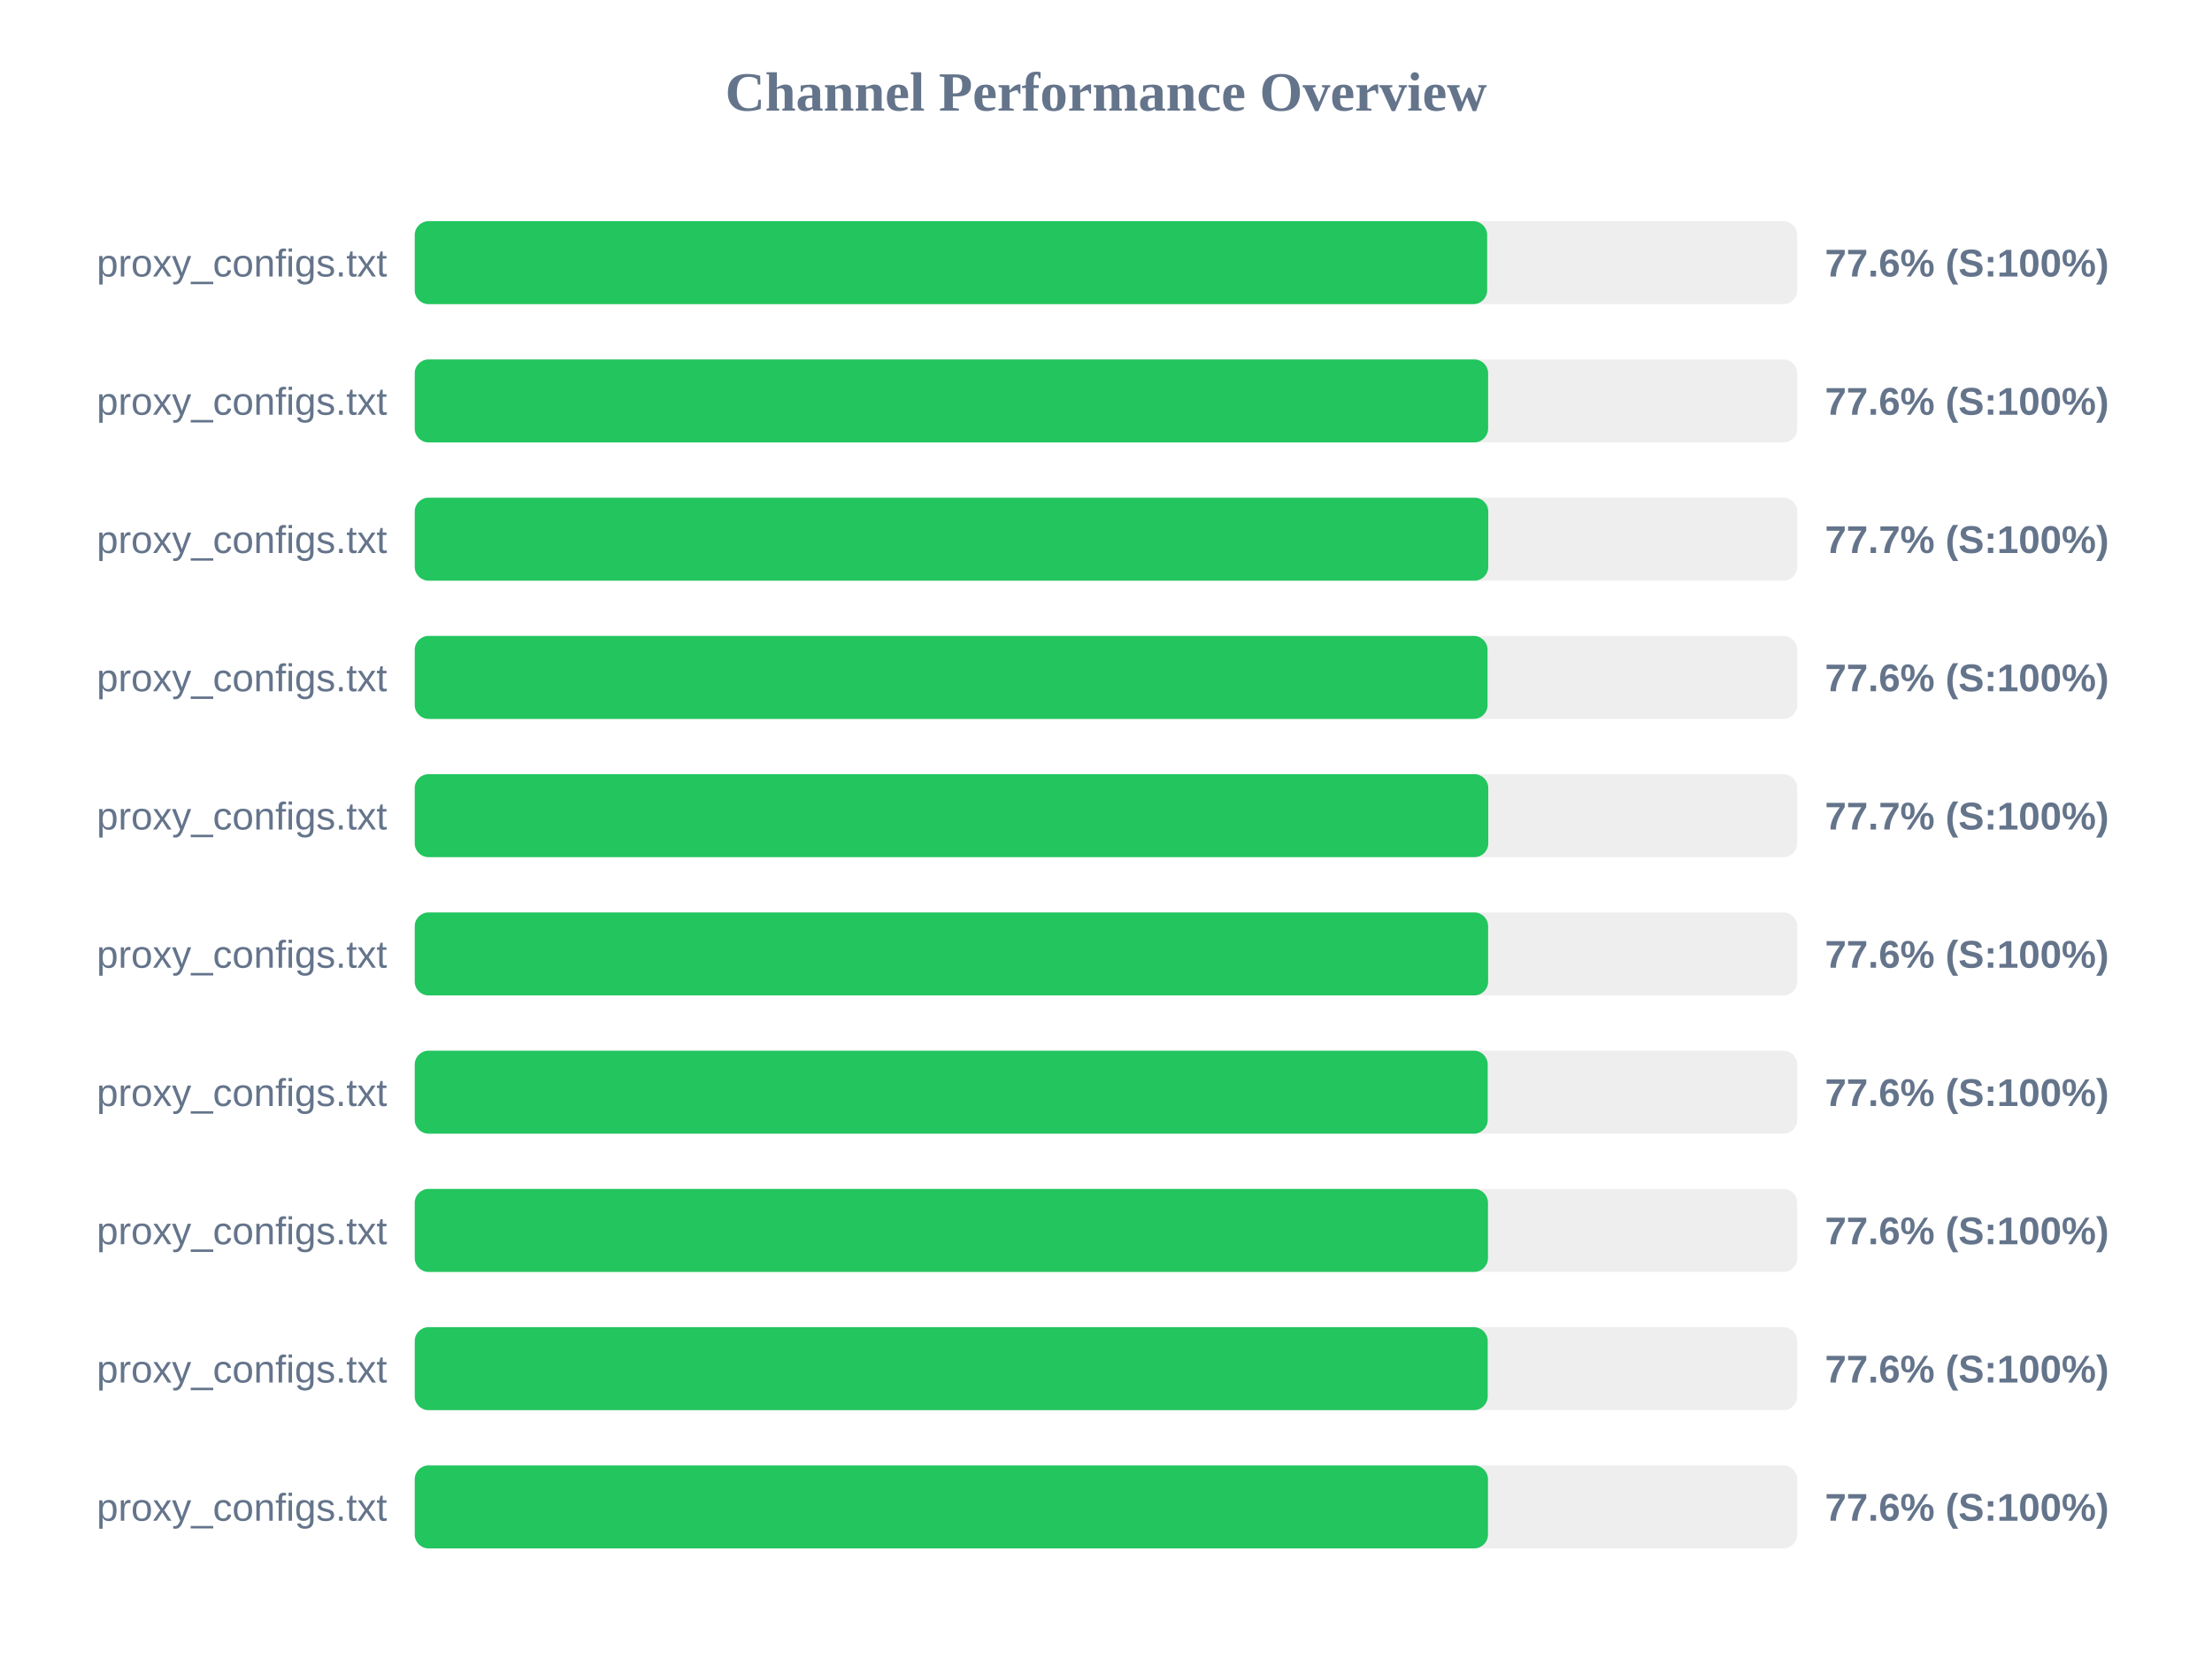
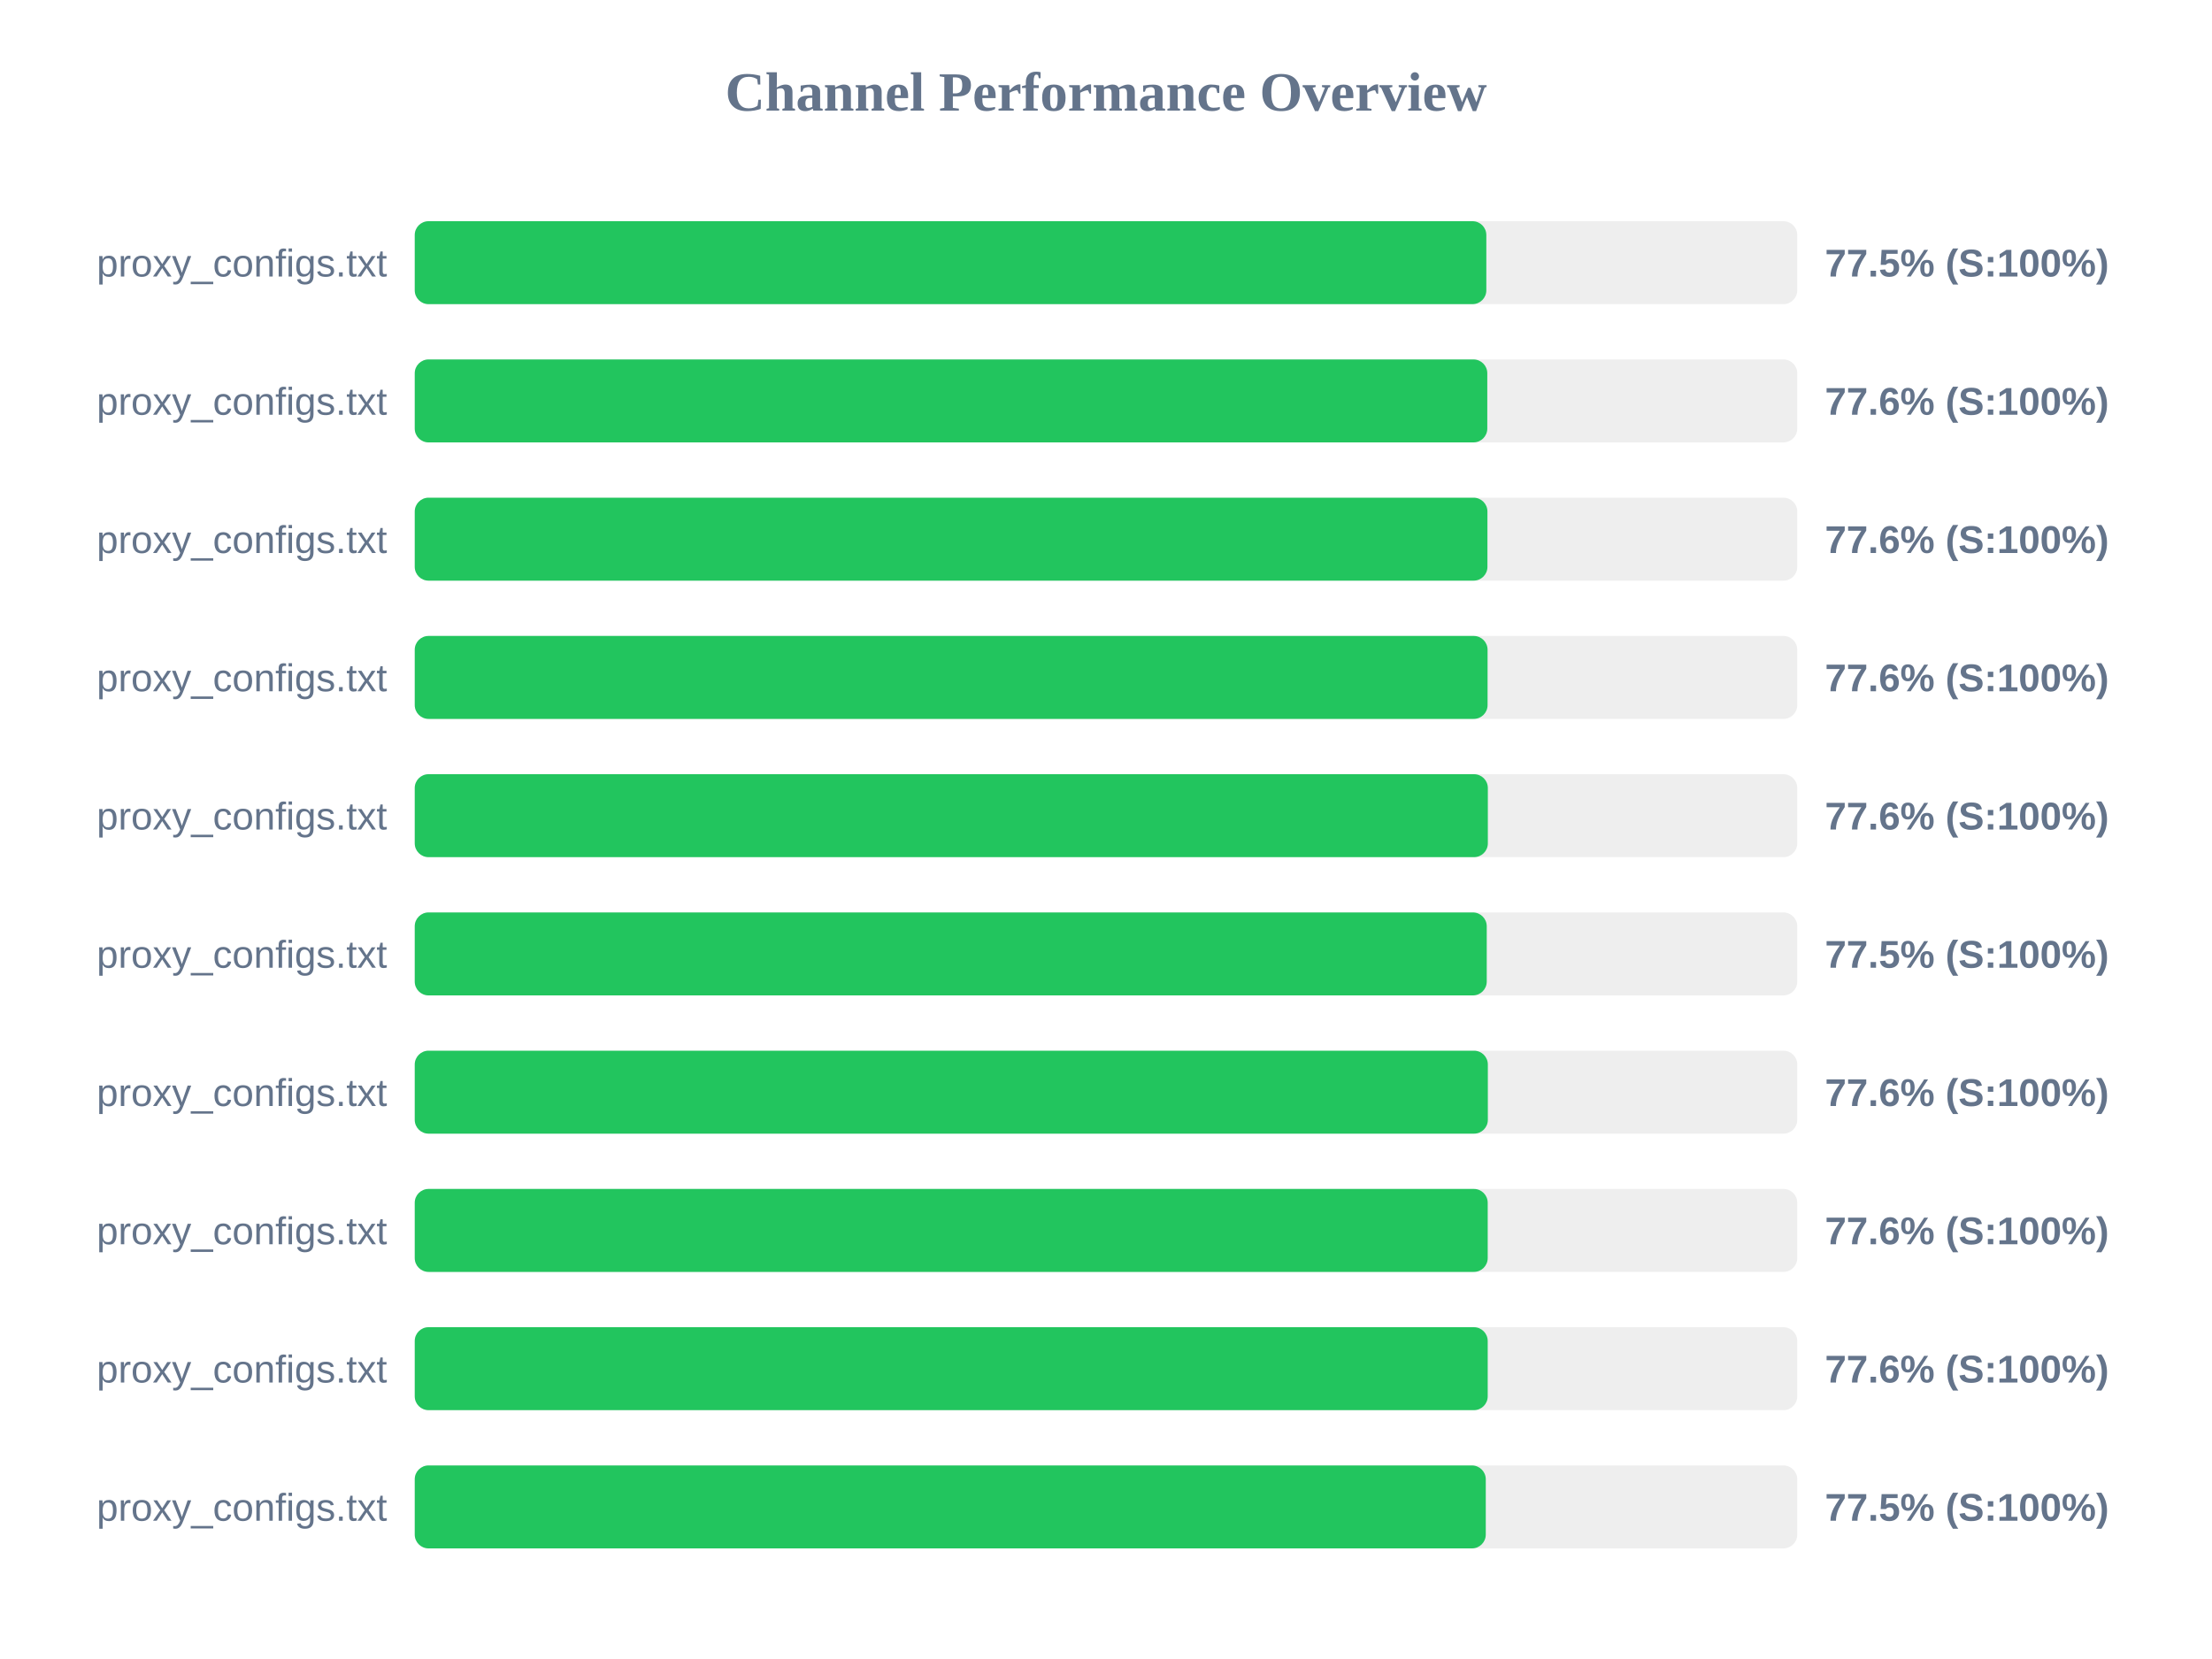
<svg xmlns="http://www.w3.org/2000/svg" width="800" height="600" version="1.1">
  <style>
        .row { font: 14px Arial; fill: #64748b; }
        .score { font: bold 14px Arial; fill: #64748b; }
    </style>
  <text x="400" y="40" text-anchor="middle" font-size="20px" font-weight="bold" fill="#64748b">Channel Performance Overview</text>
  <rect x="150" y="80" width="500" height="30" fill="#eee" rx="5" />
-   <rect x="150" y="80" width="387.85" height="30" fill="#22c55e" rx="5" />
+   <rect x="150" y="80" width="387.55" height="30" fill="#22c55e" rx="5" />
  <text x="140" y="100" text-anchor="end" class="row">proxy_configs.txt</text>
-   <text x="660" y="100" text-anchor="start" class="score">77.6% (S:100%)</text>
+   <text x="660" y="100" text-anchor="start" class="score">77.5% (S:100%)</text>
  <rect x="150" y="130" width="500" height="30" fill="#eee" rx="5" />
-   <rect x="150" y="130" width="388.2" height="30" fill="#22c55e" rx="5" />
+   <rect x="150" y="130" width="387.9" height="30" fill="#22c55e" rx="5" />
  <text x="140" y="150" text-anchor="end" class="row">proxy_configs.txt</text>
  <text x="660" y="150" text-anchor="start" class="score">77.6% (S:100%)</text>
  <rect x="150" y="180" width="500" height="30" fill="#eee" rx="5" />
-   <rect x="150" y="180" width="388.25" height="30" fill="#22c55e" rx="5" />
+   <rect x="150" y="180" width="387.95" height="30" fill="#22c55e" rx="5" />
  <text x="140" y="200" text-anchor="end" class="row">proxy_configs.txt</text>
-   <text x="660" y="200" text-anchor="start" class="score">77.7% (S:100%)</text>
+   <text x="660" y="200" text-anchor="start" class="score">77.6% (S:100%)</text>
  <rect x="150" y="230" width="500" height="30" fill="#eee" rx="5" />
  <rect x="150" y="230" width="388.0" height="30" fill="#22c55e" rx="5" />
  <text x="140" y="250" text-anchor="end" class="row">proxy_configs.txt</text>
  <text x="660" y="250" text-anchor="start" class="score">77.6% (S:100%)</text>
  <rect x="150" y="280" width="500" height="30" fill="#eee" rx="5" />
-   <rect x="150" y="280" width="388.25" height="30" fill="#22c55e" rx="5" />
+   <rect x="150" y="280" width="388.1" height="30" fill="#22c55e" rx="5" />
  <text x="140" y="300" text-anchor="end" class="row">proxy_configs.txt</text>
-   <text x="660" y="300" text-anchor="start" class="score">77.7% (S:100%)</text>
+   <text x="660" y="300" text-anchor="start" class="score">77.6% (S:100%)</text>
  <rect x="150" y="330" width="500" height="30" fill="#eee" rx="5" />
-   <rect x="150" y="330" width="388.2" height="30" fill="#22c55e" rx="5" />
+   <rect x="150" y="330" width="387.7" height="30" fill="#22c55e" rx="5" />
  <text x="140" y="350" text-anchor="end" class="row">proxy_configs.txt</text>
-   <text x="660" y="350" text-anchor="start" class="score">77.6% (S:100%)</text>
+   <text x="660" y="350" text-anchor="start" class="score">77.5% (S:100%)</text>
  <rect x="150" y="380" width="500" height="30" fill="#eee" rx="5" />
-   <rect x="150" y="380" width="388.05" height="30" fill="#22c55e" rx="5" />
+   <rect x="150" y="380" width="388.1" height="30" fill="#22c55e" rx="5" />
  <text x="140" y="400" text-anchor="end" class="row">proxy_configs.txt</text>
  <text x="660" y="400" text-anchor="start" class="score">77.6% (S:100%)</text>
  <rect x="150" y="430" width="500" height="30" fill="#eee" rx="5" />
-   <rect x="150" y="430" width="388.15" height="30" fill="#22c55e" rx="5" />
+   <rect x="150" y="430" width="388.05" height="30" fill="#22c55e" rx="5" />
  <text x="140" y="450" text-anchor="end" class="row">proxy_configs.txt</text>
  <text x="660" y="450" text-anchor="start" class="score">77.6% (S:100%)</text>
  <rect x="150" y="480" width="500" height="30" fill="#eee" rx="5" />
  <rect x="150" y="480" width="388.05" height="30" fill="#22c55e" rx="5" />
  <text x="140" y="500" text-anchor="end" class="row">proxy_configs.txt</text>
  <text x="660" y="500" text-anchor="start" class="score">77.6% (S:100%)</text>
  <rect x="150" y="530" width="500" height="30" fill="#eee" rx="5" />
-   <rect x="150" y="530" width="388.15" height="30" fill="#22c55e" rx="5" />
+   <rect x="150" y="530" width="387.35" height="30" fill="#22c55e" rx="5" />
  <text x="140" y="550" text-anchor="end" class="row">proxy_configs.txt</text>
-   <text x="660" y="550" text-anchor="start" class="score">77.6% (S:100%)</text>
+   <text x="660" y="550" text-anchor="start" class="score">77.5% (S:100%)</text>
</svg>
